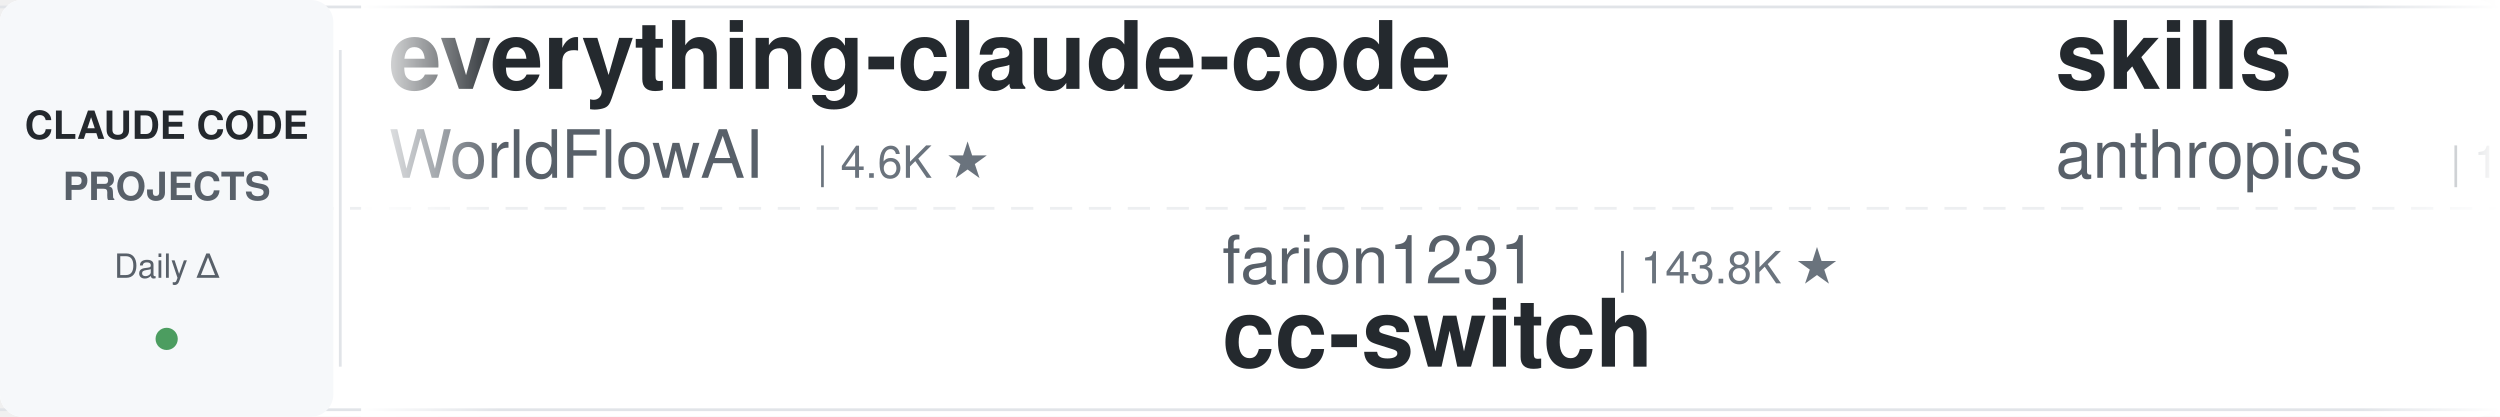
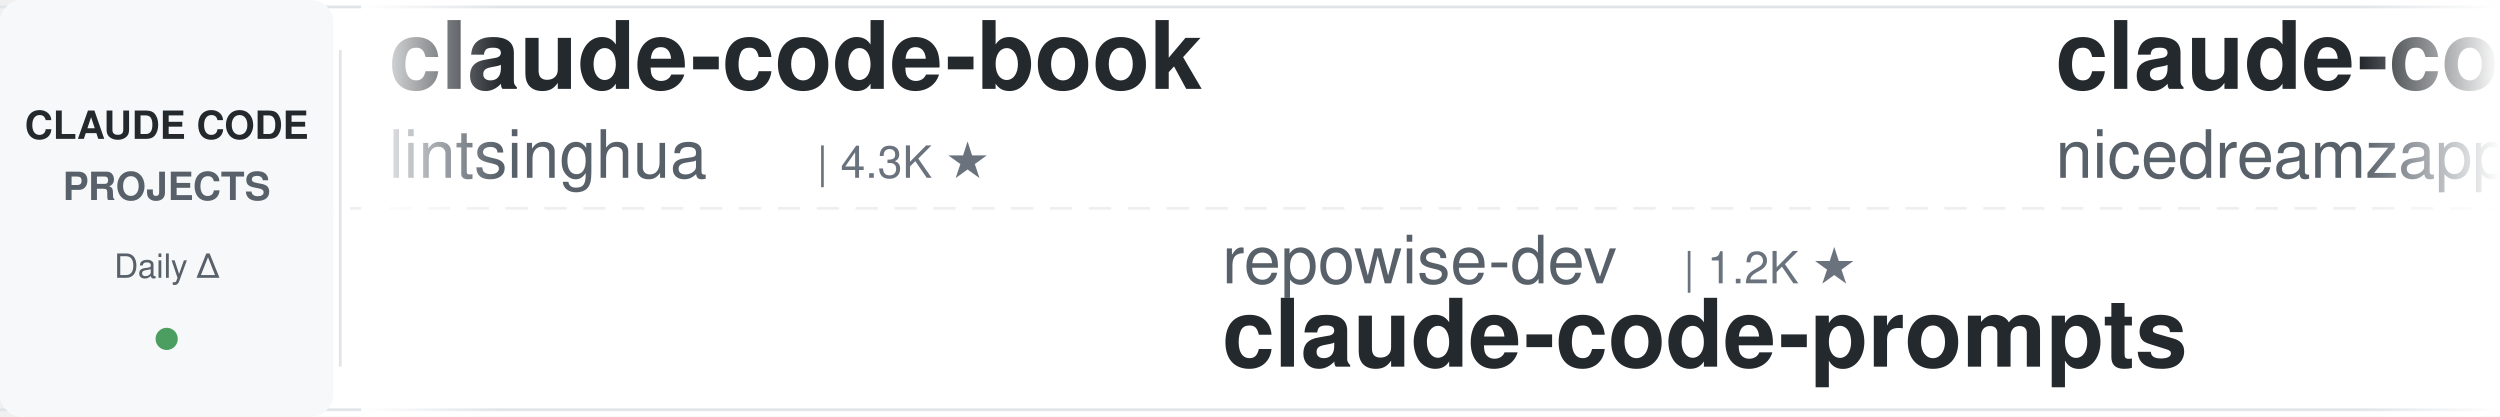
<svg xmlns="http://www.w3.org/2000/svg" width="900" height="150">
  <defs>
    <linearGradient id="leftFade" x1="0%" y1="0%" x2="100%" y2="0%">
      <stop offset="0%" style="stop-color:#ffffff;stop-opacity:1" />
      <stop offset="100%" style="stop-color:#ffffff;stop-opacity:0" />
    </linearGradient>
    <linearGradient id="rightFade" x1="0%" y1="0%" x2="100%" y2="0%">
      <stop offset="0%" style="stop-color:#ffffff;stop-opacity:0" />
      <stop offset="100%" style="stop-color:#ffffff;stop-opacity:1" />
    </linearGradient>
  </defs>
  <rect width="900" height="150" fill="#ffffff" rx="8" />
  <rect x="0" y="2" width="900" height="1" fill="#e1e4e8" />
  <rect x="0" y="147" width="900" height="1" fill="#e1e4e8" />
  <line x1="0" y1="75" x2="900" y2="75" stroke="#e1e4e8" stroke-width="1" stroke-dasharray="8 6" opacity="0.6" />
  <rect x="0" y="0" width="120" height="150" fill="#f6f8fa" rx="8" />
  <text x="60" y="50" font-family="-apple-system, BlinkMacSystemFont, 'Segoe UI', Helvetica, Arial, sans-serif" font-size="14" font-weight="600" fill="#24292e" text-anchor="middle">CLAUDE CODE</text>
  <text x="60" y="72" font-family="-apple-system, BlinkMacSystemFont, 'Segoe UI', Helvetica, Arial, sans-serif" font-size="14" font-weight="600" fill="#586069" text-anchor="middle">PROJECTS</text>
  <text x="60" y="100" font-family="-apple-system, BlinkMacSystemFont, 'Segoe UI', Helvetica, Arial, sans-serif" font-size="12" font-weight="500" fill="#586069" text-anchor="middle">Daily Δ</text>
  <circle cx="60" cy="122" r="4" fill="#22863a" opacity="0.8" />
  <rect x="122" y="18" width="1" height="114" fill="#e1e4e8" />
  <clipPath id="tickerClip">
    <rect x="130" y="0" width="770" height="150" />
  </clipPath>
  <g clip-path="url(#tickerClip)">
    <g id="tickerItems">
      <animateTransform attributeName="transform" attributeType="XML" type="translate" from="0 0" to="-3000 0" dur="54s" repeatCount="indefinite" />
      <g transform="translate(0, 0)">
-         <text x="140" y="32" font-family="-apple-system, BlinkMacSystemFont, 'Segoe UI', Helvetica, Arial, sans-serif" font-size="34" font-weight="600" fill="#24292e">everything-claude-code</text>
-         <text x="140" y="64" font-family="-apple-system, BlinkMacSystemFont, 'Segoe UI', Helvetica, Arial, sans-serif" font-size="24" font-weight="400" fill="#586069">WorldFlowAI</text>
-         <text x="294" y="64" font-family="-apple-system, BlinkMacSystemFont, 'Segoe UI', Helvetica, Arial, sans-serif" font-size="16" font-weight="500" fill="#6a737d">| 4.6K ★</text>
+         <text x="140" y="32" font-family="-apple-system, BlinkMacSystemFont, 'Segoe UI', Helvetica, Arial, sans-serif" font-size="34" font-weight="600" fill="#24292e">claude-code-book</text>
+         <text x="140" y="64" font-family="-apple-system, BlinkMacSystemFont, 'Segoe UI', Helvetica, Arial, sans-serif" font-size="24" font-weight="400" fill="#586069">lintsinghua</text>
+         <text x="294" y="64" font-family="-apple-system, BlinkMacSystemFont, 'Segoe UI', Helvetica, Arial, sans-serif" font-size="16" font-weight="500" fill="#6a737d">| 4.3K ★</text>
      </g>
      <g transform="translate(300, 0)">
-         <text x="140" y="102" font-family="-apple-system, BlinkMacSystemFont, 'Segoe UI', Helvetica, Arial, sans-serif" font-size="24" font-weight="400" fill="#586069">farion1231</text>
-         <text x="282" y="102" font-family="-apple-system, BlinkMacSystemFont, 'Segoe UI', Helvetica, Arial, sans-serif" font-size="16" font-weight="500" fill="#6a737d">| 143.8K ★</text>
-         <text x="140" y="132" font-family="-apple-system, BlinkMacSystemFont, 'Segoe UI', Helvetica, Arial, sans-serif" font-size="34" font-weight="600" fill="#24292e">cc-switch</text>
+         <text x="140" y="102" font-family="-apple-system, BlinkMacSystemFont, 'Segoe UI', Helvetica, Arial, sans-serif" font-size="24" font-weight="400" fill="#586069">repowise-dev</text>
+         <text x="306" y="102" font-family="-apple-system, BlinkMacSystemFont, 'Segoe UI', Helvetica, Arial, sans-serif" font-size="16" font-weight="500" fill="#6a737d">| 1.2K ★</text>
+         <text x="140" y="132" font-family="-apple-system, BlinkMacSystemFont, 'Segoe UI', Helvetica, Arial, sans-serif" font-size="34" font-weight="600" fill="#24292e">claude-code-prompts</text>
      </g>
      <g transform="translate(600, 0)">
-         <text x="140" y="32" font-family="-apple-system, BlinkMacSystemFont, 'Segoe UI', Helvetica, Arial, sans-serif" font-size="34" font-weight="600" fill="#24292e">skills</text>
-         <text x="140" y="64" font-family="-apple-system, BlinkMacSystemFont, 'Segoe UI', Helvetica, Arial, sans-serif" font-size="24" font-weight="400" fill="#586069">anthropics</text>
-         <text x="282" y="64" font-family="-apple-system, BlinkMacSystemFont, 'Segoe UI', Helvetica, Arial, sans-serif" font-size="16" font-weight="500" fill="#6a737d">| 180.9K ★</text>
+         <text x="140" y="32" font-family="-apple-system, BlinkMacSystemFont, 'Segoe UI', Helvetica, Arial, sans-serif" font-size="34" font-weight="600" fill="#24292e">claude-code-local</text>
+         <text x="140" y="64" font-family="-apple-system, BlinkMacSystemFont, 'Segoe UI', Helvetica, Arial, sans-serif" font-size="24" font-weight="400" fill="#586069">nicedreamzapp</text>
+         <text x="318" y="64" font-family="-apple-system, BlinkMacSystemFont, 'Segoe UI', Helvetica, Arial, sans-serif" font-size="16" font-weight="500" fill="#6a737d">| 3.4K ★</text>
      </g>
      <g transform="translate(900, 0)">
-         <text x="140" y="102" font-family="-apple-system, BlinkMacSystemFont, 'Segoe UI', Helvetica, Arial, sans-serif" font-size="24" font-weight="400" fill="#586069">ykdojo</text>
-         <text x="234" y="102" font-family="-apple-system, BlinkMacSystemFont, 'Segoe UI', Helvetica, Arial, sans-serif" font-size="16" font-weight="500" fill="#6a737d">| 10.2K ★</text>
-         <text x="140" y="132" font-family="-apple-system, BlinkMacSystemFont, 'Segoe UI', Helvetica, Arial, sans-serif" font-size="34" font-weight="600" fill="#24292e">claude-code-tips</text>
+         <text x="140" y="102" font-family="-apple-system, BlinkMacSystemFont, 'Segoe UI', Helvetica, Arial, sans-serif" font-size="24" font-weight="400" fill="#586069">overwirehq</text>
+         <text x="282" y="102" font-family="-apple-system, BlinkMacSystemFont, 'Segoe UI', Helvetica, Arial, sans-serif" font-size="16" font-weight="500" fill="#6a737d">| 2.8K ★</text>
+         <text x="140" y="132" font-family="-apple-system, BlinkMacSystemFont, 'Segoe UI', Helvetica, Arial, sans-serif" font-size="34" font-weight="600" fill="#24292e">claude-code-telegram</text>
      </g>
      <g transform="translate(1200, 0)">
-         <text x="140" y="32" font-family="-apple-system, BlinkMacSystemFont, 'Segoe UI', Helvetica, Arial, sans-serif" font-size="34" font-weight="600" fill="#24292e">claude-code-router</text>
-         <text x="140" y="64" font-family="-apple-system, BlinkMacSystemFont, 'Segoe UI', Helvetica, Arial, sans-serif" font-size="24" font-weight="400" fill="#586069">musistudio</text>
-         <text x="282" y="64" font-family="-apple-system, BlinkMacSystemFont, 'Segoe UI', Helvetica, Arial, sans-serif" font-size="16" font-weight="500" fill="#6a737d">| 37.7K ★</text>
+         <text x="140" y="32" font-family="-apple-system, BlinkMacSystemFont, 'Segoe UI', Helvetica, Arial, sans-serif" font-size="34" font-weight="600" fill="#24292e">learn-claude-code</text>
+         <text x="140" y="64" font-family="-apple-system, BlinkMacSystemFont, 'Segoe UI', Helvetica, Arial, sans-serif" font-size="24" font-weight="400" fill="#586069">shareAI-lab</text>
+         <text x="294" y="64" font-family="-apple-system, BlinkMacSystemFont, 'Segoe UI', Helvetica, Arial, sans-serif" font-size="16" font-weight="500" fill="#6a737d">| 78.5K ★</text>
      </g>
      <g transform="translate(1500, 0)">
-         <text x="140" y="102" font-family="-apple-system, BlinkMacSystemFont, 'Segoe UI', Helvetica, Arial, sans-serif" font-size="24" font-weight="400" fill="#586069">andrew-kramer-inno</text>
-         <text x="378" y="102" font-family="-apple-system, BlinkMacSystemFont, 'Segoe UI', Helvetica, Arial, sans-serif" font-size="16" font-weight="500" fill="#6a737d">| 593 ★</text>
-         <text x="140" y="132" font-family="-apple-system, BlinkMacSystemFont, 'Segoe UI', Helvetica, Arial, sans-serif" font-size="34" font-weight="600" fill="#24292e">claude-code-source-build</text>
+         <text x="140" y="102" font-family="-apple-system, BlinkMacSystemFont, 'Segoe UI', Helvetica, Arial, sans-serif" font-size="24" font-weight="400" fill="#586069">Maciek-roboblog</text>
+         <text x="342" y="102" font-family="-apple-system, BlinkMacSystemFont, 'Segoe UI', Helvetica, Arial, sans-serif" font-size="16" font-weight="500" fill="#6a737d">| 8.7K ★</text>
+         <text x="140" y="132" font-family="-apple-system, BlinkMacSystemFont, 'Segoe UI', Helvetica, Arial, sans-serif" font-size="34" font-weight="600" fill="#24292e">Claude-Code-Usage-Monito...</text>
      </g>
      <g transform="translate(1800, 0)">
-         <text x="140" y="32" font-family="-apple-system, BlinkMacSystemFont, 'Segoe UI', Helvetica, Arial, sans-serif" font-size="34" font-weight="600" fill="#24292e">claude-code-harness</text>
-         <text x="140" y="64" font-family="-apple-system, BlinkMacSystemFont, 'Segoe UI', Helvetica, Arial, sans-serif" font-size="24" font-weight="400" fill="#586069">Chachamaru127</text>
-         <text x="318" y="64" font-family="-apple-system, BlinkMacSystemFont, 'Segoe UI', Helvetica, Arial, sans-serif" font-size="16" font-weight="500" fill="#6a737d">| 3.2K ★</text>
+         <text x="140" y="32" font-family="-apple-system, BlinkMacSystemFont, 'Segoe UI', Helvetica, Arial, sans-serif" font-size="34" font-weight="600" fill="#24292e">ClaudeCode-Portable</text>
+         <text x="140" y="64" font-family="-apple-system, BlinkMacSystemFont, 'Segoe UI', Helvetica, Arial, sans-serif" font-size="24" font-weight="400" fill="#586069">techjarves</text>
+         <text x="282" y="64" font-family="-apple-system, BlinkMacSystemFont, 'Segoe UI', Helvetica, Arial, sans-serif" font-size="16" font-weight="500" fill="#6a737d">| 1.6K ★</text>
      </g>
      <g transform="translate(2100, 0)">
-         <text x="140" y="102" font-family="-apple-system, BlinkMacSystemFont, 'Segoe UI', Helvetica, Arial, sans-serif" font-size="24" font-weight="400" fill="#586069">frankbria</text>
-         <text x="270" y="102" font-family="-apple-system, BlinkMacSystemFont, 'Segoe UI', Helvetica, Arial, sans-serif" font-size="16" font-weight="500" fill="#6a737d">| 9.7K ★</text>
-         <text x="140" y="132" font-family="-apple-system, BlinkMacSystemFont, 'Segoe UI', Helvetica, Arial, sans-serif" font-size="34" font-weight="600" fill="#24292e">ralph-claude-code</text>
+         <text x="140" y="102" font-family="-apple-system, BlinkMacSystemFont, 'Segoe UI', Helvetica, Arial, sans-serif" font-size="24" font-weight="400" fill="#586069">ccplugins</text>
+         <text x="270" y="102" font-family="-apple-system, BlinkMacSystemFont, 'Segoe UI', Helvetica, Arial, sans-serif" font-size="16" font-weight="500" fill="#6a737d">| 971 ★</text>
+         <text x="140" y="132" font-family="-apple-system, BlinkMacSystemFont, 'Segoe UI', Helvetica, Arial, sans-serif" font-size="34" font-weight="600" fill="#24292e">awesome-claude-code-plug...</text>
      </g>
      <g transform="translate(2400, 0)">
-         <text x="140" y="32" font-family="-apple-system, BlinkMacSystemFont, 'Segoe UI', Helvetica, Arial, sans-serif" font-size="34" font-weight="600" fill="#24292e">claude_codex_bridge</text>
-         <text x="140" y="64" font-family="-apple-system, BlinkMacSystemFont, 'Segoe UI', Helvetica, Arial, sans-serif" font-size="24" font-weight="400" fill="#586069">SeemSeam</text>
-         <text x="258" y="64" font-family="-apple-system, BlinkMacSystemFont, 'Segoe UI', Helvetica, Arial, sans-serif" font-size="16" font-weight="500" fill="#6a737d">| 3.6K ★</text>
+         <text x="140" y="32" font-family="-apple-system, BlinkMacSystemFont, 'Segoe UI', Helvetica, Arial, sans-serif" font-size="34" font-weight="600" fill="#24292e">claude-code-base-action</text>
+         <text x="140" y="64" font-family="-apple-system, BlinkMacSystemFont, 'Segoe UI', Helvetica, Arial, sans-serif" font-size="24" font-weight="400" fill="#586069">anthropics</text>
+         <text x="282" y="64" font-family="-apple-system, BlinkMacSystemFont, 'Segoe UI', Helvetica, Arial, sans-serif" font-size="16" font-weight="500" fill="#6a737d">| 1.0K ★</text>
      </g>
      <g transform="translate(2700, 0)">
-         <text x="140" y="102" font-family="-apple-system, BlinkMacSystemFont, 'Segoe UI', Helvetica, Arial, sans-serif" font-size="24" font-weight="400" fill="#586069">rohitg00</text>
-         <text x="258" y="102" font-family="-apple-system, BlinkMacSystemFont, 'Segoe UI', Helvetica, Arial, sans-serif" font-size="16" font-weight="500" fill="#6a737d">| 2.7K ★</text>
-         <text x="140" y="132" font-family="-apple-system, BlinkMacSystemFont, 'Segoe UI', Helvetica, Arial, sans-serif" font-size="34" font-weight="600" fill="#24292e">awesome-claude-code-tool...</text>
+         <text x="140" y="102" font-family="-apple-system, BlinkMacSystemFont, 'Segoe UI', Helvetica, Arial, sans-serif" font-size="24" font-weight="400" fill="#586069">zebbern</text>
+         <text x="246" y="102" font-family="-apple-system, BlinkMacSystemFont, 'Segoe UI', Helvetica, Arial, sans-serif" font-size="16" font-weight="500" fill="#6a737d">| 4.7K ★</text>
+         <text x="140" y="132" font-family="-apple-system, BlinkMacSystemFont, 'Segoe UI', Helvetica, Arial, sans-serif" font-size="34" font-weight="600" fill="#24292e">claude-code-guide</text>
      </g>
      <g transform="translate(3000, 0)">
-         <text x="140" y="32" font-family="-apple-system, BlinkMacSystemFont, 'Segoe UI', Helvetica, Arial, sans-serif" font-size="34" font-weight="600" fill="#24292e">everything-claude-code</text>
-         <text x="140" y="64" font-family="-apple-system, BlinkMacSystemFont, 'Segoe UI', Helvetica, Arial, sans-serif" font-size="24" font-weight="400" fill="#586069">WorldFlowAI</text>
-         <text x="294" y="64" font-family="-apple-system, BlinkMacSystemFont, 'Segoe UI', Helvetica, Arial, sans-serif" font-size="16" font-weight="500" fill="#6a737d">| 4.6K ★</text>
+         <text x="140" y="32" font-family="-apple-system, BlinkMacSystemFont, 'Segoe UI', Helvetica, Arial, sans-serif" font-size="34" font-weight="600" fill="#24292e">claude-code-book</text>
+         <text x="140" y="64" font-family="-apple-system, BlinkMacSystemFont, 'Segoe UI', Helvetica, Arial, sans-serif" font-size="24" font-weight="400" fill="#586069">lintsinghua</text>
+         <text x="294" y="64" font-family="-apple-system, BlinkMacSystemFont, 'Segoe UI', Helvetica, Arial, sans-serif" font-size="16" font-weight="500" fill="#6a737d">| 4.3K ★</text>
      </g>
      <g transform="translate(3300, 0)">
-         <text x="140" y="102" font-family="-apple-system, BlinkMacSystemFont, 'Segoe UI', Helvetica, Arial, sans-serif" font-size="24" font-weight="400" fill="#586069">farion1231</text>
-         <text x="282" y="102" font-family="-apple-system, BlinkMacSystemFont, 'Segoe UI', Helvetica, Arial, sans-serif" font-size="16" font-weight="500" fill="#6a737d">| 143.8K ★</text>
-         <text x="140" y="132" font-family="-apple-system, BlinkMacSystemFont, 'Segoe UI', Helvetica, Arial, sans-serif" font-size="34" font-weight="600" fill="#24292e">cc-switch</text>
+         <text x="140" y="102" font-family="-apple-system, BlinkMacSystemFont, 'Segoe UI', Helvetica, Arial, sans-serif" font-size="24" font-weight="400" fill="#586069">repowise-dev</text>
+         <text x="306" y="102" font-family="-apple-system, BlinkMacSystemFont, 'Segoe UI', Helvetica, Arial, sans-serif" font-size="16" font-weight="500" fill="#6a737d">| 1.2K ★</text>
+         <text x="140" y="132" font-family="-apple-system, BlinkMacSystemFont, 'Segoe UI', Helvetica, Arial, sans-serif" font-size="34" font-weight="600" fill="#24292e">claude-code-prompts</text>
      </g>
      <g transform="translate(3600, 0)">
-         <text x="140" y="32" font-family="-apple-system, BlinkMacSystemFont, 'Segoe UI', Helvetica, Arial, sans-serif" font-size="34" font-weight="600" fill="#24292e">skills</text>
-         <text x="140" y="64" font-family="-apple-system, BlinkMacSystemFont, 'Segoe UI', Helvetica, Arial, sans-serif" font-size="24" font-weight="400" fill="#586069">anthropics</text>
-         <text x="282" y="64" font-family="-apple-system, BlinkMacSystemFont, 'Segoe UI', Helvetica, Arial, sans-serif" font-size="16" font-weight="500" fill="#6a737d">| 180.9K ★</text>
+         <text x="140" y="32" font-family="-apple-system, BlinkMacSystemFont, 'Segoe UI', Helvetica, Arial, sans-serif" font-size="34" font-weight="600" fill="#24292e">claude-code-local</text>
+         <text x="140" y="64" font-family="-apple-system, BlinkMacSystemFont, 'Segoe UI', Helvetica, Arial, sans-serif" font-size="24" font-weight="400" fill="#586069">nicedreamzapp</text>
+         <text x="318" y="64" font-family="-apple-system, BlinkMacSystemFont, 'Segoe UI', Helvetica, Arial, sans-serif" font-size="16" font-weight="500" fill="#6a737d">| 3.4K ★</text>
      </g>
      <g transform="translate(3900, 0)">
-         <text x="140" y="102" font-family="-apple-system, BlinkMacSystemFont, 'Segoe UI', Helvetica, Arial, sans-serif" font-size="24" font-weight="400" fill="#586069">ykdojo</text>
-         <text x="234" y="102" font-family="-apple-system, BlinkMacSystemFont, 'Segoe UI', Helvetica, Arial, sans-serif" font-size="16" font-weight="500" fill="#6a737d">| 10.2K ★</text>
-         <text x="140" y="132" font-family="-apple-system, BlinkMacSystemFont, 'Segoe UI', Helvetica, Arial, sans-serif" font-size="34" font-weight="600" fill="#24292e">claude-code-tips</text>
+         <text x="140" y="102" font-family="-apple-system, BlinkMacSystemFont, 'Segoe UI', Helvetica, Arial, sans-serif" font-size="24" font-weight="400" fill="#586069">overwirehq</text>
+         <text x="282" y="102" font-family="-apple-system, BlinkMacSystemFont, 'Segoe UI', Helvetica, Arial, sans-serif" font-size="16" font-weight="500" fill="#6a737d">| 2.8K ★</text>
+         <text x="140" y="132" font-family="-apple-system, BlinkMacSystemFont, 'Segoe UI', Helvetica, Arial, sans-serif" font-size="34" font-weight="600" fill="#24292e">claude-code-telegram</text>
      </g>
    </g>
  </g>
  <rect x="130" y="0" width="50" height="150" fill="url(#leftFade)" />
  <rect x="850" y="0" width="50" height="150" fill="url(#rightFade)" />
</svg>
